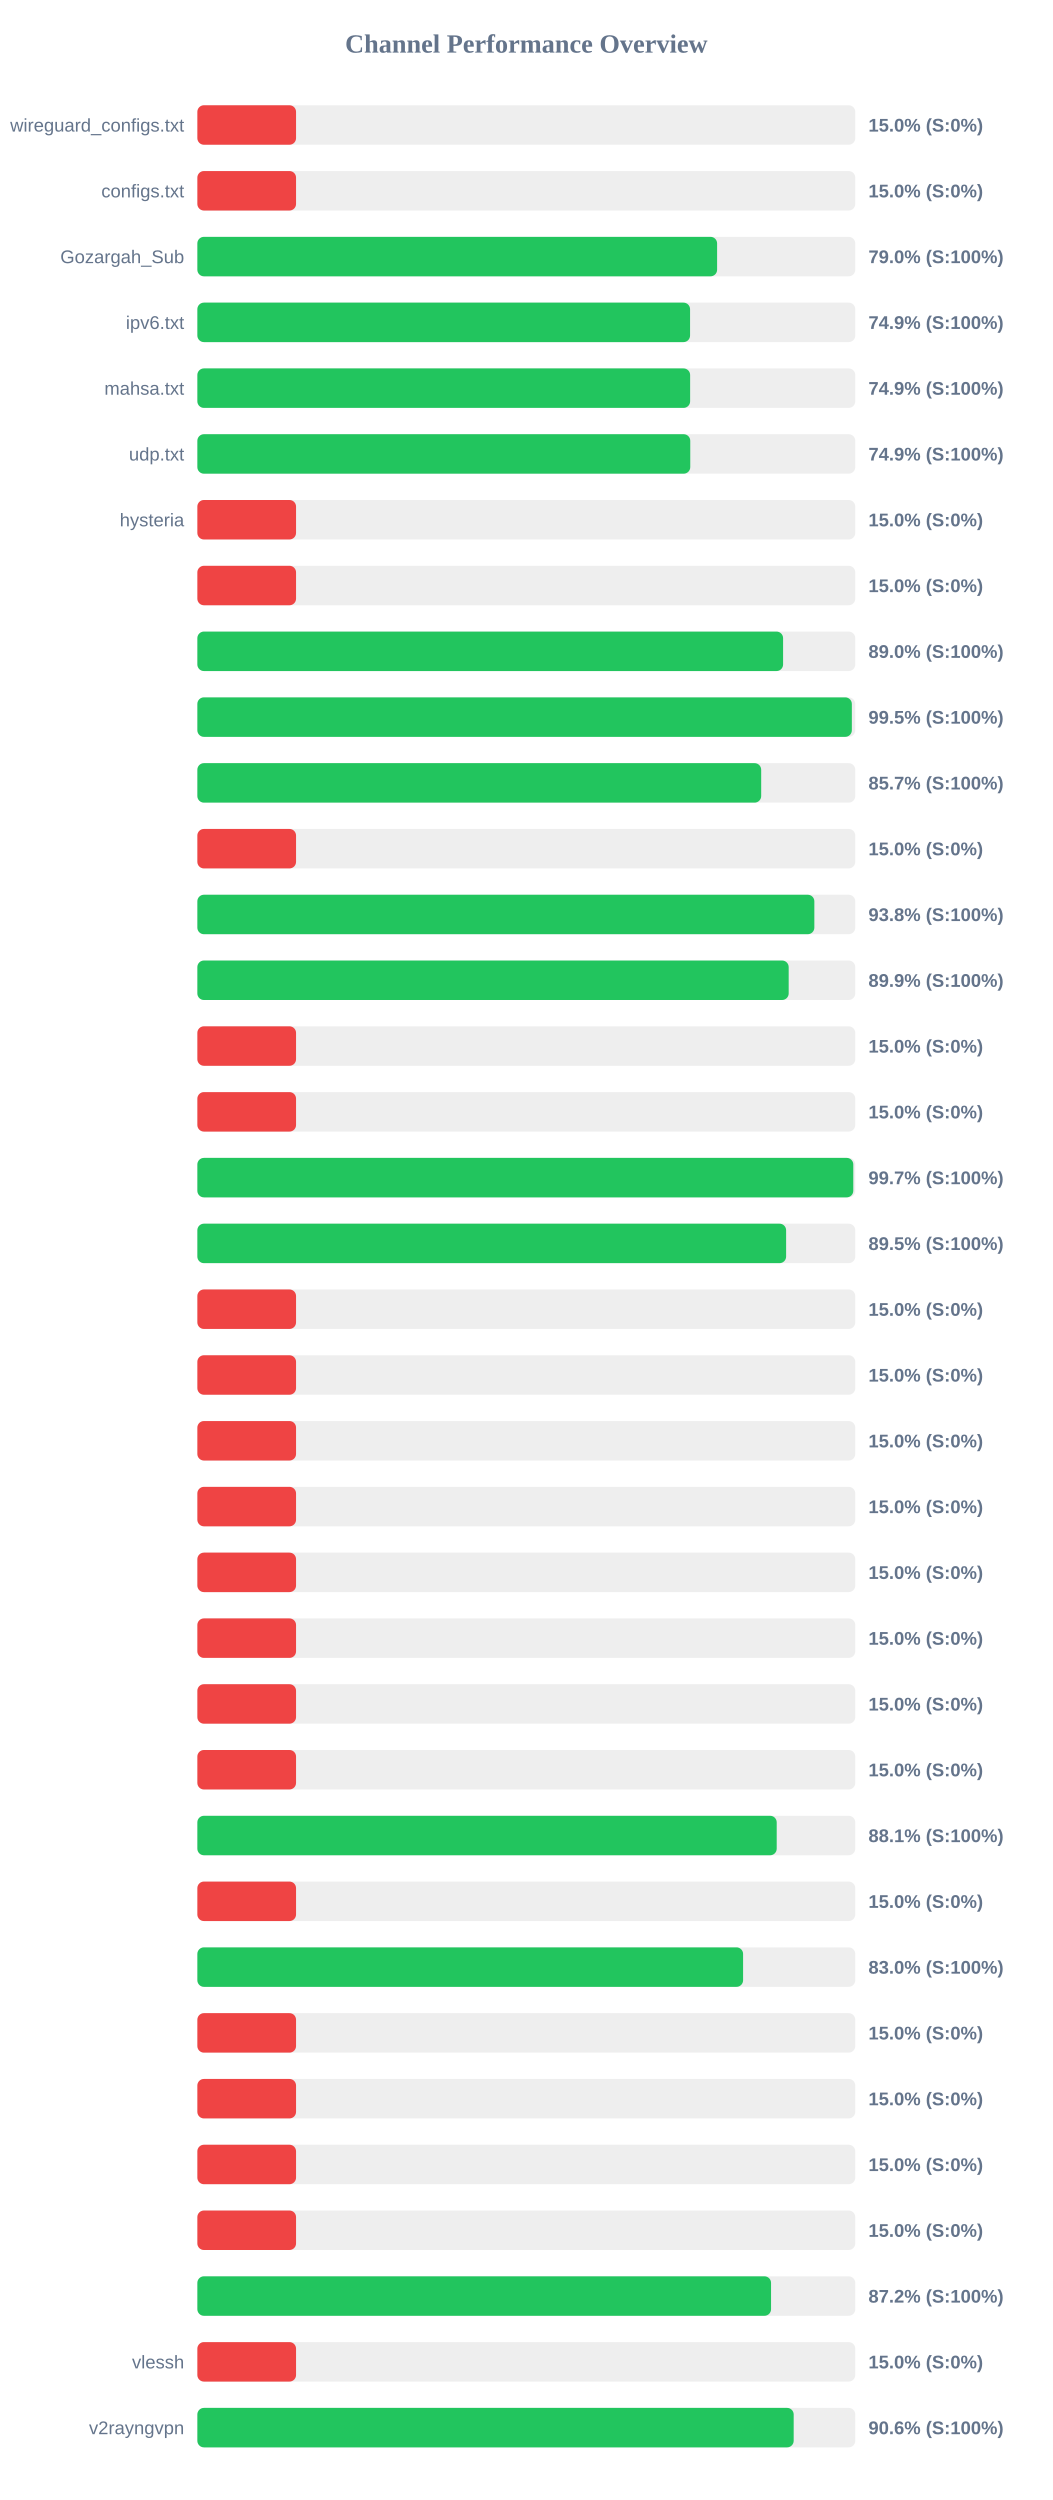
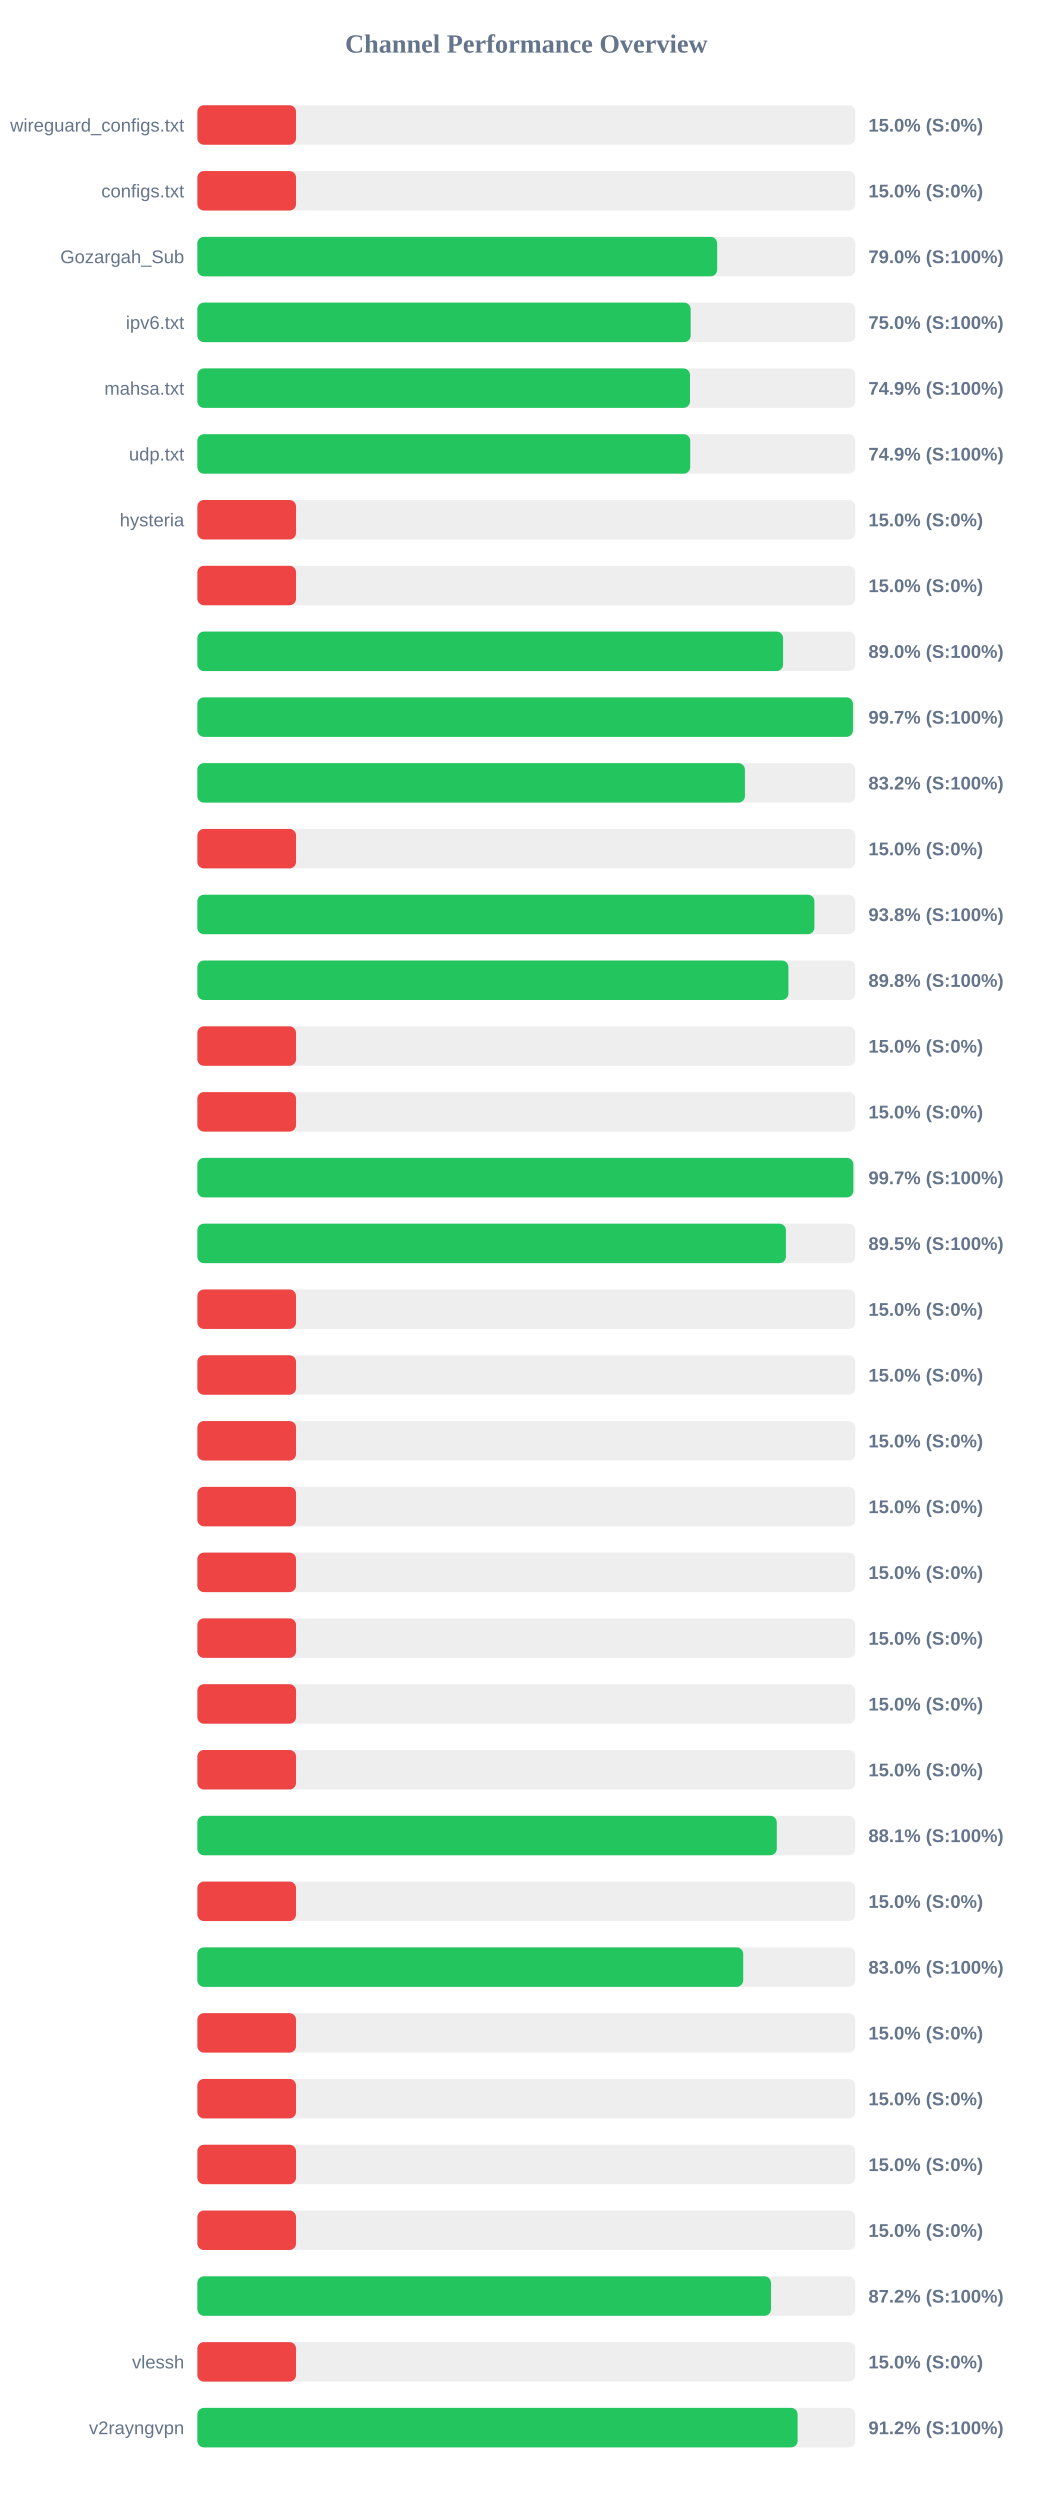
<svg xmlns="http://www.w3.org/2000/svg" width="800" height="1900" version="1.1">
  <style>
        .row { font: 14px Arial; fill: #64748b; }
        .score { font: bold 14px Arial; fill: #64748b; }
    </style>
  <text x="400" y="40" text-anchor="middle" font-size="20px" font-weight="bold" fill="#64748b">Channel Performance Overview</text>
  <rect x="150" y="80" width="500" height="30" fill="#eee" rx="5" />
  <rect x="150" y="80" width="75.0" height="30" fill="#ef4444" rx="5" />
  <text x="140" y="100" text-anchor="end" class="row">wireguard_configs.txt</text>
  <text x="660" y="100" text-anchor="start" class="score">15.0% (S:0%)</text>
  <rect x="150" y="130" width="500" height="30" fill="#eee" rx="5" />
  <rect x="150" y="130" width="75.0" height="30" fill="#ef4444" rx="5" />
  <text x="140" y="150" text-anchor="end" class="row">configs.txt</text>
  <text x="660" y="150" text-anchor="start" class="score">15.0% (S:0%)</text>
  <rect x="150" y="180" width="500" height="30" fill="#eee" rx="5" />
-   <rect x="150" y="180" width="395.0" height="30" fill="#22c55e" rx="5" />
+   <rect x="150" y="180" width="395.05" height="30" fill="#22c55e" rx="5" />
  <text x="140" y="200" text-anchor="end" class="row">Gozargah_Sub</text>
  <text x="660" y="200" text-anchor="start" class="score">79.0% (S:100%)</text>
  <rect x="150" y="230" width="500" height="30" fill="#eee" rx="5" />
-   <rect x="150" y="230" width="374.45" height="30" fill="#22c55e" rx="5" />
+   <rect x="150" y="230" width="374.9" height="30" fill="#22c55e" rx="5" />
  <text x="140" y="250" text-anchor="end" class="row">ipv6.txt</text>
-   <text x="660" y="250" text-anchor="start" class="score">74.9% (S:100%)</text>
+   <text x="660" y="250" text-anchor="start" class="score">75.0% (S:100%)</text>
  <rect x="150" y="280" width="500" height="30" fill="#eee" rx="5" />
-   <rect x="150" y="280" width="374.5" height="30" fill="#22c55e" rx="5" />
+   <rect x="150" y="280" width="374.4" height="30" fill="#22c55e" rx="5" />
  <text x="140" y="300" text-anchor="end" class="row">mahsa.txt</text>
  <text x="660" y="300" text-anchor="start" class="score">74.9% (S:100%)</text>
  <rect x="150" y="330" width="500" height="30" fill="#eee" rx="5" />
-   <rect x="150" y="330" width="374.6" height="30" fill="#22c55e" rx="5" />
+   <rect x="150" y="330" width="374.55" height="30" fill="#22c55e" rx="5" />
  <text x="140" y="350" text-anchor="end" class="row">udp.txt</text>
  <text x="660" y="350" text-anchor="start" class="score">74.9% (S:100%)</text>
  <rect x="150" y="380" width="500" height="30" fill="#eee" rx="5" />
  <rect x="150" y="380" width="75.0" height="30" fill="#ef4444" rx="5" />
  <text x="140" y="400" text-anchor="end" class="row">hysteria</text>
  <text x="660" y="400" text-anchor="start" class="score">15.0% (S:0%)</text>
  <rect x="150" y="430" width="500" height="30" fill="#eee" rx="5" />
  <rect x="150" y="430" width="75.0" height="30" fill="#ef4444" rx="5" />
  <text x="140" y="450" text-anchor="end" class="row" />
  <text x="660" y="450" text-anchor="start" class="score">15.0% (S:0%)</text>
  <rect x="150" y="480" width="500" height="30" fill="#eee" rx="5" />
  <rect x="150" y="480" width="445.15" height="30" fill="#22c55e" rx="5" />
  <text x="140" y="500" text-anchor="end" class="row" />
  <text x="660" y="500" text-anchor="start" class="score">89.0% (S:100%)</text>
  <rect x="150" y="530" width="500" height="30" fill="#eee" rx="5" />
-   <rect x="150" y="530" width="497.4" height="30" fill="#22c55e" rx="5" />
+   <rect x="150" y="530" width="498.25" height="30" fill="#22c55e" rx="5" />
  <text x="140" y="550" text-anchor="end" class="row" />
-   <text x="660" y="550" text-anchor="start" class="score">99.5% (S:100%)</text>
+   <text x="660" y="550" text-anchor="start" class="score">99.7% (S:100%)</text>
  <rect x="150" y="580" width="500" height="30" fill="#eee" rx="5" />
-   <rect x="150" y="580" width="428.5" height="30" fill="#22c55e" rx="5" />
+   <rect x="150" y="580" width="416.15" height="30" fill="#22c55e" rx="5" />
  <text x="140" y="600" text-anchor="end" class="row" />
-   <text x="660" y="600" text-anchor="start" class="score">85.7% (S:100%)</text>
+   <text x="660" y="600" text-anchor="start" class="score">83.2% (S:100%)</text>
  <rect x="150" y="630" width="500" height="30" fill="#eee" rx="5" />
  <rect x="150" y="630" width="75.0" height="30" fill="#ef4444" rx="5" />
  <text x="140" y="650" text-anchor="end" class="row" />
  <text x="660" y="650" text-anchor="start" class="score">15.0% (S:0%)</text>
  <rect x="150" y="680" width="500" height="30" fill="#eee" rx="5" />
-   <rect x="150" y="680" width="468.9" height="30" fill="#22c55e" rx="5" />
+   <rect x="150" y="680" width="468.95" height="30" fill="#22c55e" rx="5" />
  <text x="140" y="700" text-anchor="end" class="row" />
  <text x="660" y="700" text-anchor="start" class="score">93.8% (S:100%)</text>
  <rect x="150" y="730" width="500" height="30" fill="#eee" rx="5" />
-   <rect x="150" y="730" width="449.4" height="30" fill="#22c55e" rx="5" />
+   <rect x="150" y="730" width="449.2" height="30" fill="#22c55e" rx="5" />
  <text x="140" y="750" text-anchor="end" class="row" />
-   <text x="660" y="750" text-anchor="start" class="score">89.9% (S:100%)</text>
+   <text x="660" y="750" text-anchor="start" class="score">89.8% (S:100%)</text>
  <rect x="150" y="780" width="500" height="30" fill="#eee" rx="5" />
  <rect x="150" y="780" width="75.0" height="30" fill="#ef4444" rx="5" />
  <text x="140" y="800" text-anchor="end" class="row" />
  <text x="660" y="800" text-anchor="start" class="score">15.0% (S:0%)</text>
  <rect x="150" y="830" width="500" height="30" fill="#eee" rx="5" />
  <rect x="150" y="830" width="75.0" height="30" fill="#ef4444" rx="5" />
  <text x="140" y="850" text-anchor="end" class="row" />
  <text x="660" y="850" text-anchor="start" class="score">15.0% (S:0%)</text>
  <rect x="150" y="880" width="500" height="30" fill="#eee" rx="5" />
-   <rect x="150" y="880" width="498.5" height="30" fill="#22c55e" rx="5" />
+   <rect x="150" y="880" width="498.55" height="30" fill="#22c55e" rx="5" />
  <text x="140" y="900" text-anchor="end" class="row" />
  <text x="660" y="900" text-anchor="start" class="score">99.7% (S:100%)</text>
  <rect x="150" y="930" width="500" height="30" fill="#eee" rx="5" />
-   <rect x="150" y="930" width="447.45" height="30" fill="#22c55e" rx="5" />
+   <rect x="150" y="930" width="447.3" height="30" fill="#22c55e" rx="5" />
  <text x="140" y="950" text-anchor="end" class="row" />
  <text x="660" y="950" text-anchor="start" class="score">89.5% (S:100%)</text>
  <rect x="150" y="980" width="500" height="30" fill="#eee" rx="5" />
  <rect x="150" y="980" width="75.0" height="30" fill="#ef4444" rx="5" />
  <text x="140" y="1000" text-anchor="end" class="row" />
  <text x="660" y="1000" text-anchor="start" class="score">15.0% (S:0%)</text>
  <rect x="150" y="1030" width="500" height="30" fill="#eee" rx="5" />
  <rect x="150" y="1030" width="75.0" height="30" fill="#ef4444" rx="5" />
  <text x="140" y="1050" text-anchor="end" class="row" />
  <text x="660" y="1050" text-anchor="start" class="score">15.0% (S:0%)</text>
  <rect x="150" y="1080" width="500" height="30" fill="#eee" rx="5" />
  <rect x="150" y="1080" width="75.0" height="30" fill="#ef4444" rx="5" />
  <text x="140" y="1100" text-anchor="end" class="row" />
  <text x="660" y="1100" text-anchor="start" class="score">15.0% (S:0%)</text>
  <rect x="150" y="1130" width="500" height="30" fill="#eee" rx="5" />
  <rect x="150" y="1130" width="75.0" height="30" fill="#ef4444" rx="5" />
  <text x="140" y="1150" text-anchor="end" class="row" />
  <text x="660" y="1150" text-anchor="start" class="score">15.0% (S:0%)</text>
  <rect x="150" y="1180" width="500" height="30" fill="#eee" rx="5" />
  <rect x="150" y="1180" width="75.0" height="30" fill="#ef4444" rx="5" />
  <text x="140" y="1200" text-anchor="end" class="row" />
  <text x="660" y="1200" text-anchor="start" class="score">15.0% (S:0%)</text>
  <rect x="150" y="1230" width="500" height="30" fill="#eee" rx="5" />
  <rect x="150" y="1230" width="75.0" height="30" fill="#ef4444" rx="5" />
  <text x="140" y="1250" text-anchor="end" class="row" />
  <text x="660" y="1250" text-anchor="start" class="score">15.0% (S:0%)</text>
  <rect x="150" y="1280" width="500" height="30" fill="#eee" rx="5" />
  <rect x="150" y="1280" width="75.0" height="30" fill="#ef4444" rx="5" />
  <text x="140" y="1300" text-anchor="end" class="row" />
  <text x="660" y="1300" text-anchor="start" class="score">15.0% (S:0%)</text>
  <rect x="150" y="1330" width="500" height="30" fill="#eee" rx="5" />
  <rect x="150" y="1330" width="75.0" height="30" fill="#ef4444" rx="5" />
  <text x="140" y="1350" text-anchor="end" class="row" />
  <text x="660" y="1350" text-anchor="start" class="score">15.0% (S:0%)</text>
  <rect x="150" y="1380" width="500" height="30" fill="#eee" rx="5" />
-   <rect x="150" y="1380" width="440.3" height="30" fill="#22c55e" rx="5" />
+   <rect x="150" y="1380" width="440.35" height="30" fill="#22c55e" rx="5" />
  <text x="140" y="1400" text-anchor="end" class="row" />
  <text x="660" y="1400" text-anchor="start" class="score">88.1% (S:100%)</text>
  <rect x="150" y="1430" width="500" height="30" fill="#eee" rx="5" />
  <rect x="150" y="1430" width="75.0" height="30" fill="#ef4444" rx="5" />
  <text x="140" y="1450" text-anchor="end" class="row" />
  <text x="660" y="1450" text-anchor="start" class="score">15.0% (S:0%)</text>
  <rect x="150" y="1480" width="500" height="30" fill="#eee" rx="5" />
-   <rect x="150" y="1480" width="414.75" height="30" fill="#22c55e" rx="5" />
+   <rect x="150" y="1480" width="414.85" height="30" fill="#22c55e" rx="5" />
  <text x="140" y="1500" text-anchor="end" class="row" />
  <text x="660" y="1500" text-anchor="start" class="score">83.0% (S:100%)</text>
  <rect x="150" y="1530" width="500" height="30" fill="#eee" rx="5" />
  <rect x="150" y="1530" width="75.0" height="30" fill="#ef4444" rx="5" />
  <text x="140" y="1550" text-anchor="end" class="row" />
  <text x="660" y="1550" text-anchor="start" class="score">15.0% (S:0%)</text>
  <rect x="150" y="1580" width="500" height="30" fill="#eee" rx="5" />
  <rect x="150" y="1580" width="75.0" height="30" fill="#ef4444" rx="5" />
  <text x="140" y="1600" text-anchor="end" class="row" />
  <text x="660" y="1600" text-anchor="start" class="score">15.0% (S:0%)</text>
  <rect x="150" y="1630" width="500" height="30" fill="#eee" rx="5" />
  <rect x="150" y="1630" width="75.0" height="30" fill="#ef4444" rx="5" />
  <text x="140" y="1650" text-anchor="end" class="row" />
  <text x="660" y="1650" text-anchor="start" class="score">15.0% (S:0%)</text>
  <rect x="150" y="1680" width="500" height="30" fill="#eee" rx="5" />
  <rect x="150" y="1680" width="75.0" height="30" fill="#ef4444" rx="5" />
  <text x="140" y="1700" text-anchor="end" class="row" />
  <text x="660" y="1700" text-anchor="start" class="score">15.0% (S:0%)</text>
  <rect x="150" y="1730" width="500" height="30" fill="#eee" rx="5" />
-   <rect x="150" y="1730" width="436.0" height="30" fill="#22c55e" rx="5" />
+   <rect x="150" y="1730" width="435.95" height="30" fill="#22c55e" rx="5" />
  <text x="140" y="1750" text-anchor="end" class="row" />
  <text x="660" y="1750" text-anchor="start" class="score">87.2% (S:100%)</text>
  <rect x="150" y="1780" width="500" height="30" fill="#eee" rx="5" />
  <rect x="150" y="1780" width="75.0" height="30" fill="#ef4444" rx="5" />
  <text x="140" y="1800" text-anchor="end" class="row">vlessh</text>
  <text x="660" y="1800" text-anchor="start" class="score">15.0% (S:0%)</text>
  <rect x="150" y="1830" width="500" height="30" fill="#eee" rx="5" />
-   <rect x="150" y="1830" width="453.2" height="30" fill="#22c55e" rx="5" />
+   <rect x="150" y="1830" width="456.2" height="30" fill="#22c55e" rx="5" />
  <text x="140" y="1850" text-anchor="end" class="row">v2rayngvpn</text>
-   <text x="660" y="1850" text-anchor="start" class="score">90.6% (S:100%)</text>
+   <text x="660" y="1850" text-anchor="start" class="score">91.2% (S:100%)</text>
</svg>
